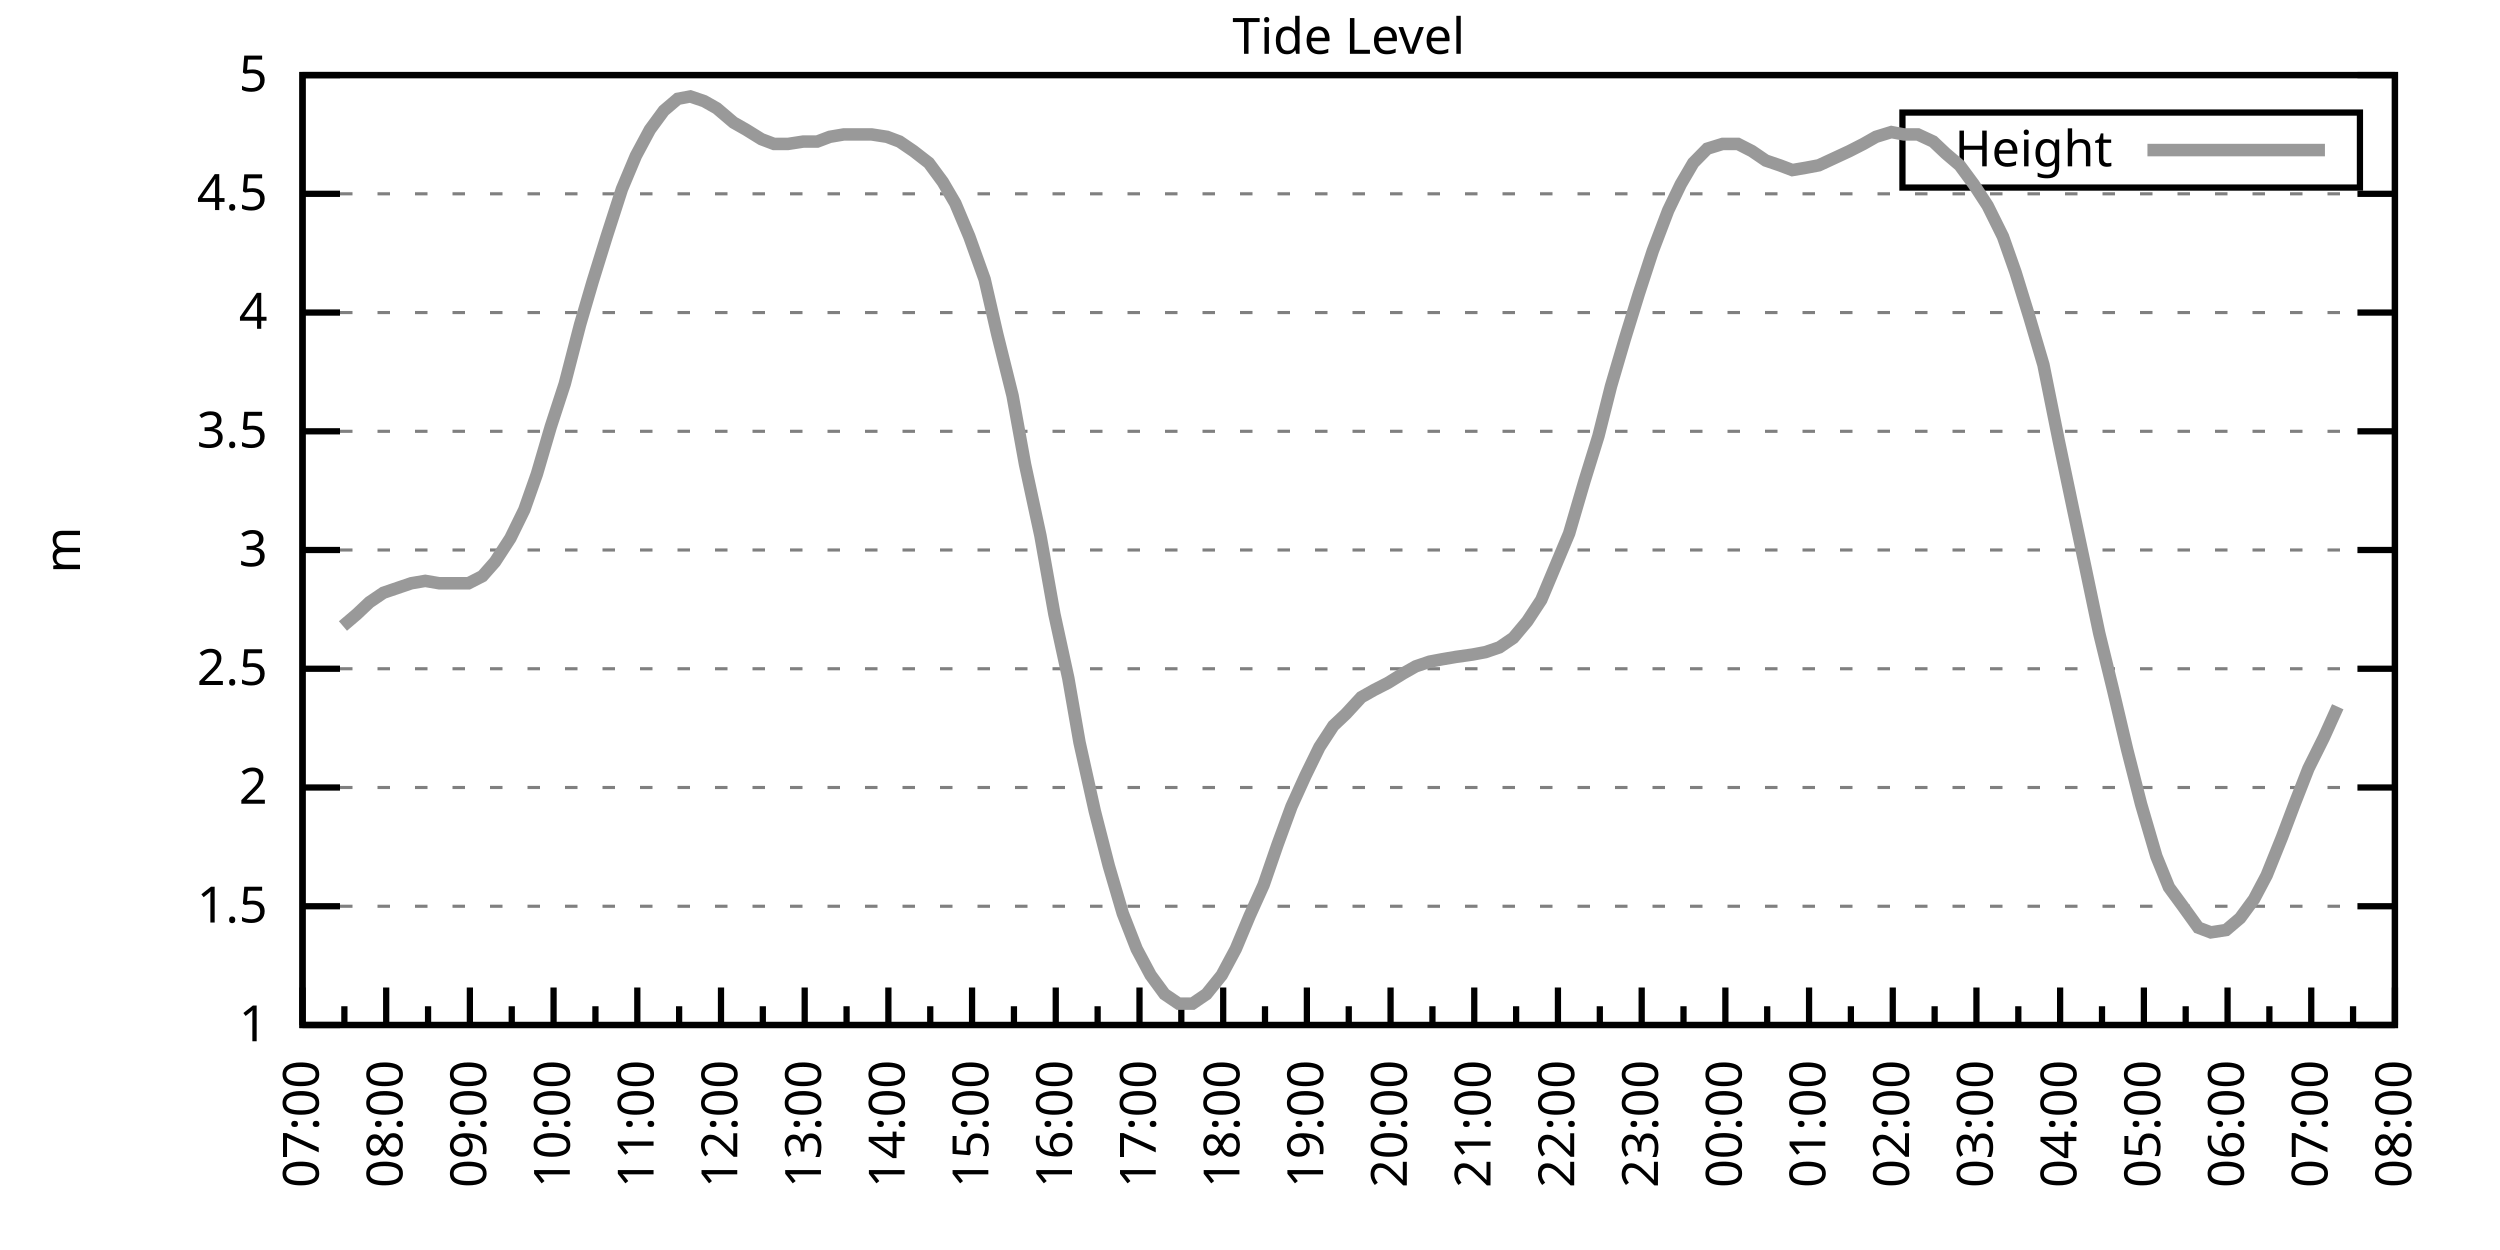
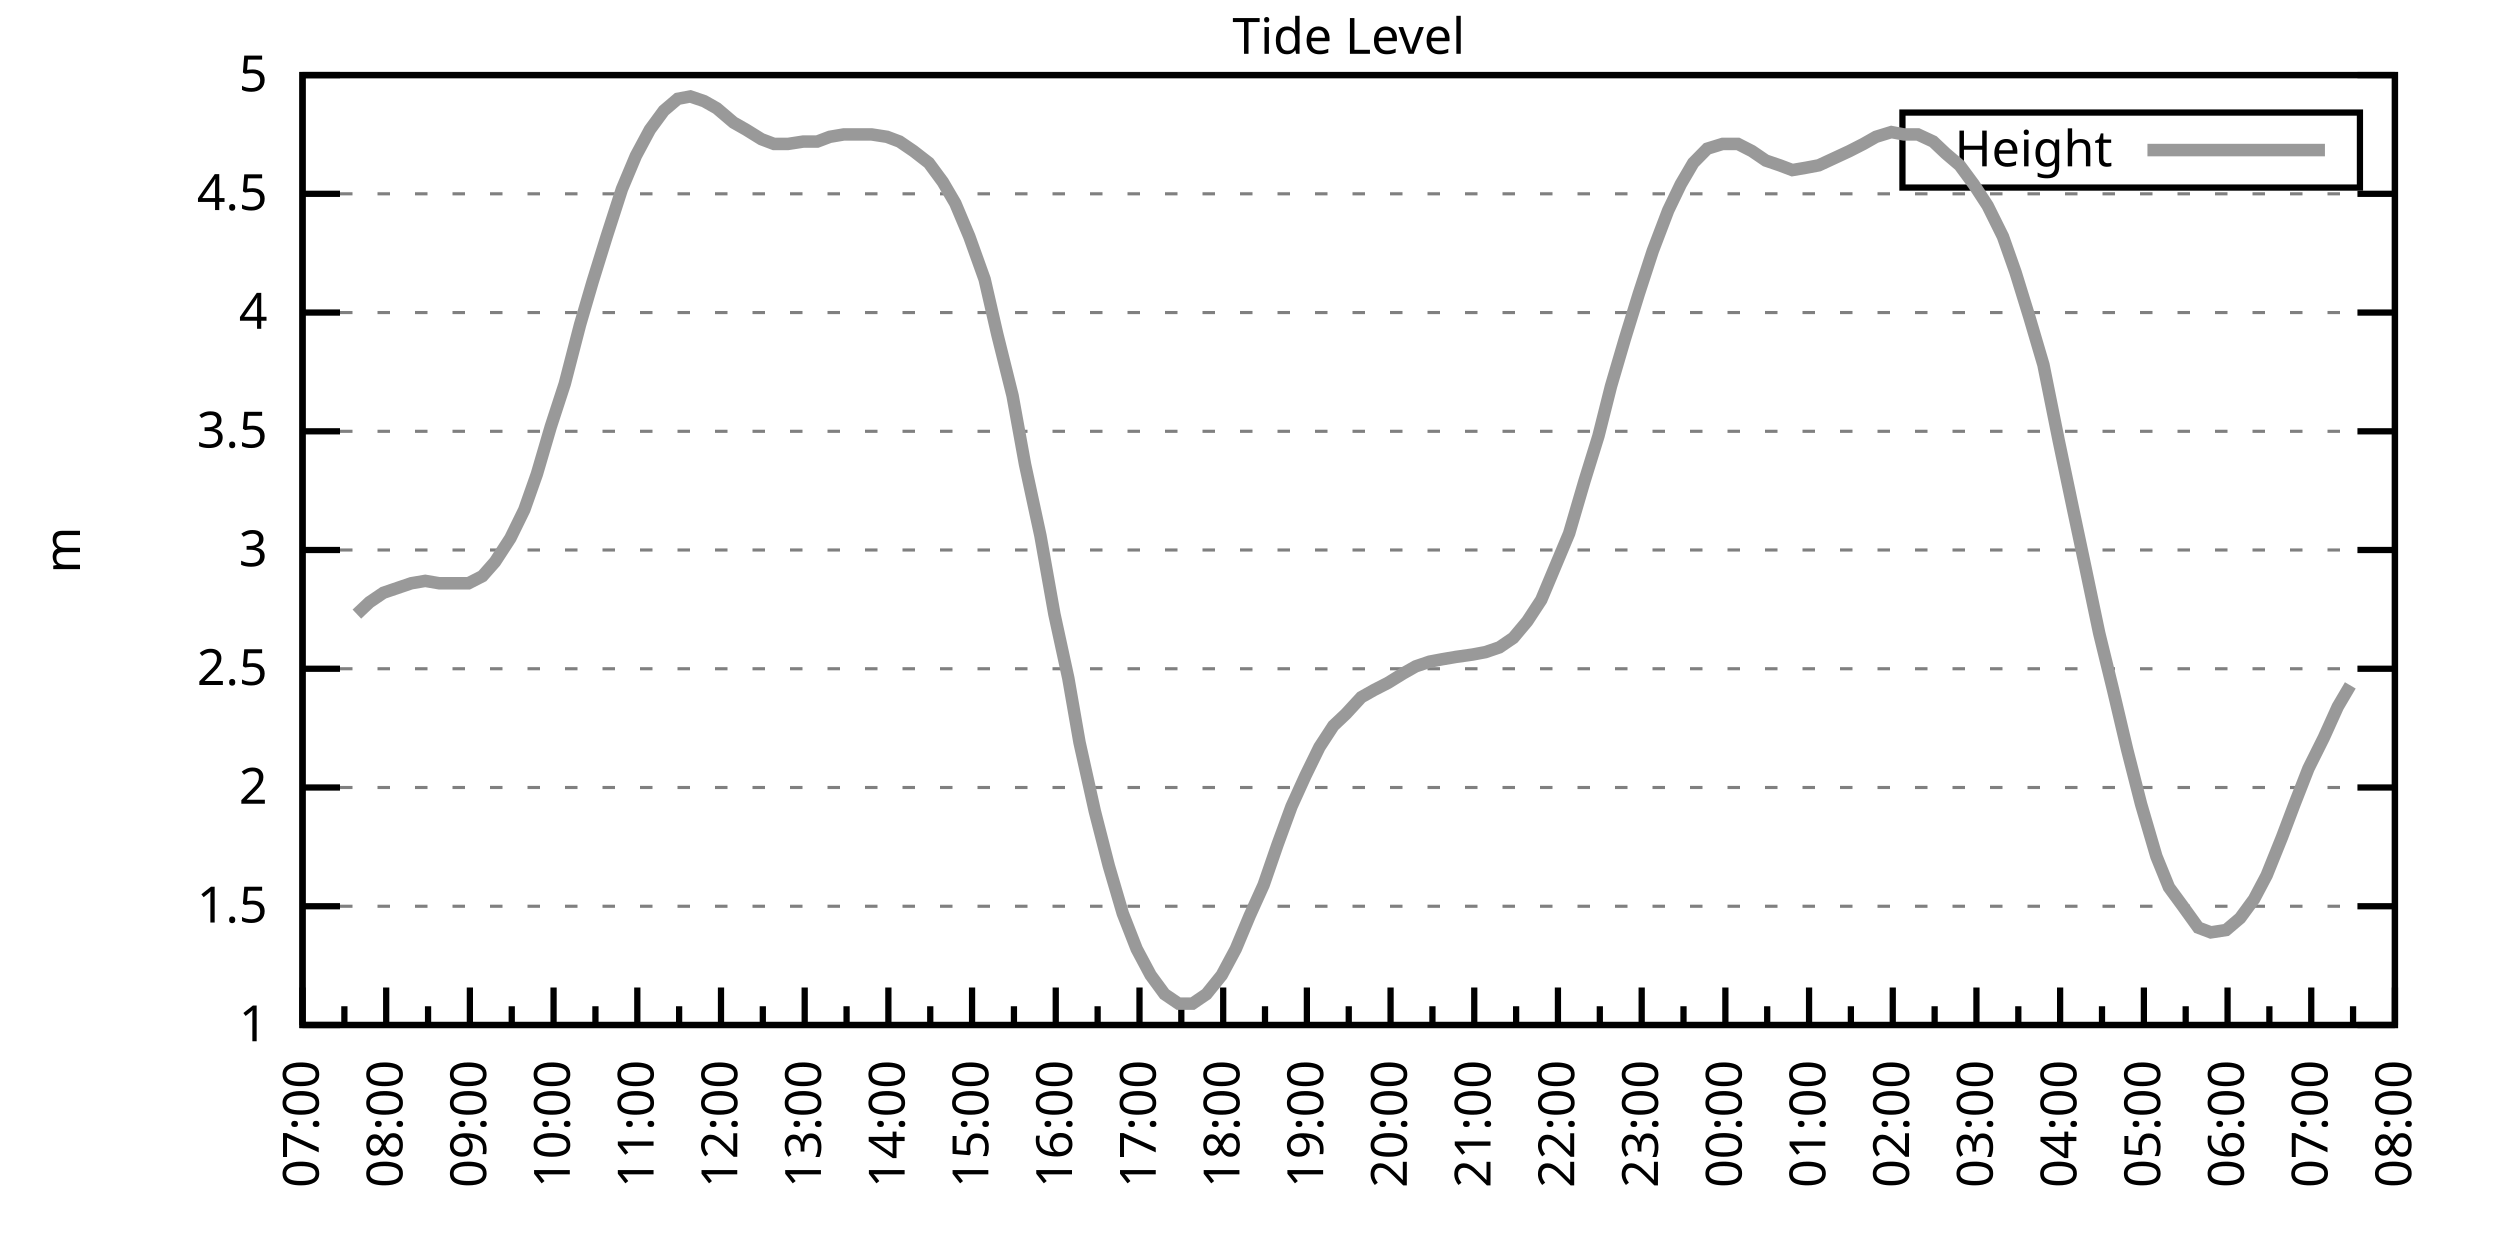
<svg xmlns="http://www.w3.org/2000/svg" xmlns:xlink="http://www.w3.org/1999/xlink" width="400" height="200" viewBox="0 0 400 200">
  <g id="gnuplot_canvas">
    <rect x="0" y="0" width="400" height="200" fill="none" />
    <defs>
      <circle id="gpDot" r="0.5" stroke-width="0.5" stroke="currentColor" />
      <path id="gpPt0" stroke-width="0.333" stroke="currentColor" d="M-1,0 h2 M0,-1 v2" />
      <path id="gpPt1" stroke-width="0.333" stroke="currentColor" d="M-1,-1 L1,1 M1,-1 L-1,1" />
      <path id="gpPt2" stroke-width="0.333" stroke="currentColor" d="M-1,0 L1,0 M0,-1 L0,1 M-1,-1 L1,1 M-1,1 L1,-1" />
      <rect id="gpPt3" stroke-width="0.333" stroke="currentColor" x="-1" y="-1" width="2" height="2" />
      <rect id="gpPt4" stroke-width="0.333" stroke="currentColor" fill="currentColor" x="-1" y="-1" width="2" height="2" />
      <circle id="gpPt5" stroke-width="0.333" stroke="currentColor" cx="0" cy="0" r="1" />
      <use xlink:href="#gpPt5" id="gpPt6" fill="currentColor" stroke="none" />
      <path id="gpPt7" stroke-width="0.333" stroke="currentColor" d="M0,-1.33 L-1.33,0.67 L1.33,0.67 z" />
      <use xlink:href="#gpPt7" id="gpPt8" fill="currentColor" stroke="none" />
      <use xlink:href="#gpPt7" id="gpPt9" stroke="currentColor" transform="rotate(180)" />
      <use xlink:href="#gpPt9" id="gpPt10" fill="currentColor" stroke="none" />
      <use xlink:href="#gpPt3" id="gpPt11" stroke="currentColor" transform="rotate(45)" />
      <use xlink:href="#gpPt11" id="gpPt12" fill="currentColor" stroke="none" />
      <path id="gpPt13" stroke-width="0.333" stroke="currentColor" d="M0,1.330 L1.265,0.411 L0.782,-1.067 L-0.782,-1.076 L-1.265,0.411 z" />
      <use xlink:href="#gpPt13" id="gpPt14" fill="currentColor" stroke="none" />
      <filter id="textbox" filterUnits="objectBoundingBox" x="0" y="0" height="1" width="1">
        <feFlood flood-color="white" flood-opacity="1" result="bgnd" />
        <feComposite in="SourceGraphic" in2="bgnd" operator="atop" />
      </filter>
      <filter id="greybox" filterUnits="objectBoundingBox" x="0" y="0" height="1" width="1">
        <feFlood flood-color="lightgrey" flood-opacity="1" result="grey" />
        <feComposite in="SourceGraphic" in2="grey" operator="atop" />
      </filter>
    </defs>
    <g fill="none" color="white" stroke="currentColor" stroke-width="1.00" stroke-linecap="butt" stroke-linejoin="miter">
</g>
    <g fill="none" color="black" stroke="currentColor" stroke-width="1.00" stroke-linecap="butt" stroke-linejoin="miter">
      <g stroke="none" shape-rendering="crispEdges">
        <polygon fill="rgb(255, 255, 255)" points="48.40,164.00 383.18,164.00 383.18,12.02 48.40,12.02 " />
      </g>
    </g>
    <g fill="none" color="black" stroke="currentColor" stroke-width="1.00" stroke-linecap="butt" stroke-linejoin="miter">
</g>
    <g fill="none" color="black" stroke="black" stroke-width="0.50" stroke-linecap="butt" stroke-linejoin="miter">
</g>
    <g fill="none" color="gray" stroke="currentColor" stroke-width="0.50" stroke-linecap="butt" stroke-linejoin="miter">
      <path stroke="gray" stroke-dasharray="2,4" class="gridline" d="M48.40,164.00 L383.19,164.00  " />
    </g>
    <g fill="none" color="gray" stroke="gray" stroke-width="1.00" stroke-linecap="butt" stroke-linejoin="miter">
</g>
    <g fill="none" color="black" stroke="currentColor" stroke-width="1.00" stroke-linecap="butt" stroke-linejoin="miter">
      <path stroke="black" d="M48.40,164.00 L54.40,164.00 M383.19,164.00 L377.19,164.00  " />
      <g transform="translate(42.80,166.60)" stroke="none" fill="black" font-family="Sans" font-size="8.00" text-anchor="end">
        <text>
          <tspan font-family="Sans"> 1</tspan>
        </text>
      </g>
    </g>
    <g fill="none" color="black" stroke="currentColor" stroke-width="1.00" stroke-linecap="butt" stroke-linejoin="miter">
</g>
    <g fill="none" color="black" stroke="black" stroke-width="0.50" stroke-linecap="butt" stroke-linejoin="miter">
</g>
    <g fill="none" color="gray" stroke="currentColor" stroke-width="0.50" stroke-linecap="butt" stroke-linejoin="miter">
      <path stroke="gray" stroke-dasharray="2,4" class="gridline" d="M48.40,145.00 L383.19,145.00  " />
    </g>
    <g fill="none" color="gray" stroke="gray" stroke-width="1.00" stroke-linecap="butt" stroke-linejoin="miter">
</g>
    <g fill="none" color="black" stroke="currentColor" stroke-width="1.00" stroke-linecap="butt" stroke-linejoin="miter">
      <path stroke="black" d="M48.40,145.00 L54.40,145.00 M383.19,145.00 L377.19,145.00  " />
      <g transform="translate(42.80,147.60)" stroke="none" fill="black" font-family="Sans" font-size="8.00" text-anchor="end">
        <text>
          <tspan font-family="Sans"> 1.5</tspan>
        </text>
      </g>
    </g>
    <g fill="none" color="black" stroke="currentColor" stroke-width="1.00" stroke-linecap="butt" stroke-linejoin="miter">
</g>
    <g fill="none" color="black" stroke="black" stroke-width="0.50" stroke-linecap="butt" stroke-linejoin="miter">
</g>
    <g fill="none" color="gray" stroke="currentColor" stroke-width="0.50" stroke-linecap="butt" stroke-linejoin="miter">
      <path stroke="gray" stroke-dasharray="2,4" class="gridline" d="M48.40,126.00 L383.19,126.00  " />
    </g>
    <g fill="none" color="gray" stroke="gray" stroke-width="1.00" stroke-linecap="butt" stroke-linejoin="miter">
</g>
    <g fill="none" color="black" stroke="currentColor" stroke-width="1.00" stroke-linecap="butt" stroke-linejoin="miter">
      <path stroke="black" d="M48.40,126.00 L54.40,126.00 M383.19,126.00 L377.19,126.00  " />
      <g transform="translate(42.80,128.60)" stroke="none" fill="black" font-family="Sans" font-size="8.00" text-anchor="end">
        <text>
          <tspan font-family="Sans"> 2</tspan>
        </text>
      </g>
    </g>
    <g fill="none" color="black" stroke="currentColor" stroke-width="1.00" stroke-linecap="butt" stroke-linejoin="miter">
</g>
    <g fill="none" color="black" stroke="black" stroke-width="0.50" stroke-linecap="butt" stroke-linejoin="miter">
</g>
    <g fill="none" color="gray" stroke="currentColor" stroke-width="0.50" stroke-linecap="butt" stroke-linejoin="miter">
      <path stroke="gray" stroke-dasharray="2,4" class="gridline" d="M48.40,107.00 L383.19,107.00  " />
    </g>
    <g fill="none" color="gray" stroke="gray" stroke-width="1.00" stroke-linecap="butt" stroke-linejoin="miter">
</g>
    <g fill="none" color="black" stroke="currentColor" stroke-width="1.00" stroke-linecap="butt" stroke-linejoin="miter">
      <path stroke="black" d="M48.40,107.00 L54.40,107.00 M383.19,107.00 L377.19,107.00  " />
      <g transform="translate(42.80,109.60)" stroke="none" fill="black" font-family="Sans" font-size="8.00" text-anchor="end">
        <text>
          <tspan font-family="Sans"> 2.5</tspan>
        </text>
      </g>
    </g>
    <g fill="none" color="black" stroke="currentColor" stroke-width="1.00" stroke-linecap="butt" stroke-linejoin="miter">
</g>
    <g fill="none" color="black" stroke="black" stroke-width="0.50" stroke-linecap="butt" stroke-linejoin="miter">
</g>
    <g fill="none" color="gray" stroke="currentColor" stroke-width="0.50" stroke-linecap="butt" stroke-linejoin="miter">
      <path stroke="gray" stroke-dasharray="2,4" class="gridline" d="M48.40,88.00 L383.19,88.00  " />
    </g>
    <g fill="none" color="gray" stroke="gray" stroke-width="1.00" stroke-linecap="butt" stroke-linejoin="miter">
</g>
    <g fill="none" color="black" stroke="currentColor" stroke-width="1.00" stroke-linecap="butt" stroke-linejoin="miter">
      <path stroke="black" d="M48.40,88.00 L54.40,88.00 M383.19,88.00 L377.19,88.00  " />
      <g transform="translate(42.80,90.60)" stroke="none" fill="black" font-family="Sans" font-size="8.00" text-anchor="end">
        <text>
          <tspan font-family="Sans"> 3</tspan>
        </text>
      </g>
    </g>
    <g fill="none" color="black" stroke="currentColor" stroke-width="1.00" stroke-linecap="butt" stroke-linejoin="miter">
</g>
    <g fill="none" color="black" stroke="black" stroke-width="0.50" stroke-linecap="butt" stroke-linejoin="miter">
</g>
    <g fill="none" color="gray" stroke="currentColor" stroke-width="0.50" stroke-linecap="butt" stroke-linejoin="miter">
      <path stroke="gray" stroke-dasharray="2,4" class="gridline" d="M48.40,69.01 L383.19,69.01  " />
    </g>
    <g fill="none" color="gray" stroke="gray" stroke-width="1.00" stroke-linecap="butt" stroke-linejoin="miter">
</g>
    <g fill="none" color="black" stroke="currentColor" stroke-width="1.00" stroke-linecap="butt" stroke-linejoin="miter">
      <path stroke="black" d="M48.40,69.01 L54.40,69.01 M383.19,69.01 L377.19,69.01  " />
      <g transform="translate(42.80,71.61)" stroke="none" fill="black" font-family="Sans" font-size="8.00" text-anchor="end">
        <text>
          <tspan font-family="Sans"> 3.5</tspan>
        </text>
      </g>
    </g>
    <g fill="none" color="black" stroke="currentColor" stroke-width="1.00" stroke-linecap="butt" stroke-linejoin="miter">
</g>
    <g fill="none" color="black" stroke="black" stroke-width="0.50" stroke-linecap="butt" stroke-linejoin="miter">
</g>
    <g fill="none" color="gray" stroke="currentColor" stroke-width="0.50" stroke-linecap="butt" stroke-linejoin="miter">
      <path stroke="gray" stroke-dasharray="2,4" class="gridline" d="M48.40,50.01 L383.19,50.01  " />
    </g>
    <g fill="none" color="gray" stroke="gray" stroke-width="1.00" stroke-linecap="butt" stroke-linejoin="miter">
</g>
    <g fill="none" color="black" stroke="currentColor" stroke-width="1.00" stroke-linecap="butt" stroke-linejoin="miter">
      <path stroke="black" d="M48.40,50.01 L54.40,50.01 M383.19,50.01 L377.19,50.01  " />
      <g transform="translate(42.80,52.61)" stroke="none" fill="black" font-family="Sans" font-size="8.00" text-anchor="end">
        <text>
          <tspan font-family="Sans"> 4</tspan>
        </text>
      </g>
    </g>
    <g fill="none" color="black" stroke="currentColor" stroke-width="1.00" stroke-linecap="butt" stroke-linejoin="miter">
</g>
    <g fill="none" color="black" stroke="black" stroke-width="0.50" stroke-linecap="butt" stroke-linejoin="miter">
</g>
    <g fill="none" color="gray" stroke="currentColor" stroke-width="0.50" stroke-linecap="butt" stroke-linejoin="miter">
      <path stroke="gray" stroke-dasharray="2,4" class="gridline" d="M48.40,31.01 L383.19,31.01  " />
    </g>
    <g fill="none" color="gray" stroke="gray" stroke-width="1.00" stroke-linecap="butt" stroke-linejoin="miter">
</g>
    <g fill="none" color="black" stroke="currentColor" stroke-width="1.00" stroke-linecap="butt" stroke-linejoin="miter">
      <path stroke="black" d="M48.40,31.01 L54.40,31.01 M383.19,31.01 L377.19,31.01  " />
      <g transform="translate(42.80,33.61)" stroke="none" fill="black" font-family="Sans" font-size="8.00" text-anchor="end">
        <text>
          <tspan font-family="Sans"> 4.5</tspan>
        </text>
      </g>
    </g>
    <g fill="none" color="black" stroke="currentColor" stroke-width="1.00" stroke-linecap="butt" stroke-linejoin="miter">
</g>
    <g fill="none" color="black" stroke="black" stroke-width="0.50" stroke-linecap="butt" stroke-linejoin="miter">
</g>
    <g fill="none" color="gray" stroke="currentColor" stroke-width="0.50" stroke-linecap="butt" stroke-linejoin="miter">
      <path stroke="gray" stroke-dasharray="2,4" class="gridline" d="M48.40,12.01 L383.19,12.01  " />
    </g>
    <g fill="none" color="gray" stroke="gray" stroke-width="1.00" stroke-linecap="butt" stroke-linejoin="miter">
</g>
    <g fill="none" color="black" stroke="currentColor" stroke-width="1.00" stroke-linecap="butt" stroke-linejoin="miter">
      <path stroke="black" d="M48.40,12.01 L54.40,12.01 M383.19,12.01 L377.19,12.01  " />
      <g transform="translate(42.80,14.61)" stroke="none" fill="black" font-family="Sans" font-size="8.00" text-anchor="end">
        <text>
          <tspan font-family="Sans"> 5</tspan>
        </text>
      </g>
    </g>
    <g fill="none" color="black" stroke="currentColor" stroke-width="1.00" stroke-linecap="butt" stroke-linejoin="miter">
      <path stroke="black" d="M48.40,164.00 L48.40,158.00  " />
      <g transform="translate(51.00,169.60) rotate(270)" stroke="none" fill="black" font-family="Sans" font-size="8.00" text-anchor="end">
        <text>
          <tspan font-family="Sans">07:00</tspan>
        </text>
      </g>
    </g>
    <g fill="none" color="black" stroke="currentColor" stroke-width="1.00" stroke-linecap="butt" stroke-linejoin="miter">
      <path stroke="black" d="M55.10,164.00 L55.10,161.00 M61.79,164.00 L61.79,158.00  " />
      <g transform="translate(64.39,169.60) rotate(270)" stroke="none" fill="black" font-family="Sans" font-size="8.00" text-anchor="end">
        <text>
          <tspan font-family="Sans">08:00</tspan>
        </text>
      </g>
    </g>
    <g fill="none" color="black" stroke="currentColor" stroke-width="1.00" stroke-linecap="butt" stroke-linejoin="miter">
      <path stroke="black" d="M68.49,164.00 L68.49,161.00 M75.18,164.00 L75.18,158.00  " />
      <g transform="translate(77.78,169.60) rotate(270)" stroke="none" fill="black" font-family="Sans" font-size="8.00" text-anchor="end">
        <text>
          <tspan font-family="Sans">09:00</tspan>
        </text>
      </g>
    </g>
    <g fill="none" color="black" stroke="currentColor" stroke-width="1.00" stroke-linecap="butt" stroke-linejoin="miter">
      <path stroke="black" d="M81.88,164.00 L81.88,161.00 M88.57,164.00 L88.57,158.00  " />
      <g transform="translate(91.17,169.60) rotate(270)" stroke="none" fill="black" font-family="Sans" font-size="8.00" text-anchor="end">
        <text>
          <tspan font-family="Sans">10:00</tspan>
        </text>
      </g>
    </g>
    <g fill="none" color="black" stroke="currentColor" stroke-width="1.00" stroke-linecap="butt" stroke-linejoin="miter">
      <path stroke="black" d="M95.27,164.00 L95.27,161.00 M101.97,164.00 L101.97,158.00  " />
      <g transform="translate(104.57,169.60) rotate(270)" stroke="none" fill="black" font-family="Sans" font-size="8.00" text-anchor="end">
        <text>
          <tspan font-family="Sans">11:00</tspan>
        </text>
      </g>
    </g>
    <g fill="none" color="black" stroke="currentColor" stroke-width="1.00" stroke-linecap="butt" stroke-linejoin="miter">
      <path stroke="black" d="M108.66,164.00 L108.66,161.00 M115.36,164.00 L115.36,158.00  " />
      <g transform="translate(117.96,169.60) rotate(270)" stroke="none" fill="black" font-family="Sans" font-size="8.00" text-anchor="end">
        <text>
          <tspan font-family="Sans">12:00</tspan>
        </text>
      </g>
    </g>
    <g fill="none" color="black" stroke="currentColor" stroke-width="1.00" stroke-linecap="butt" stroke-linejoin="miter">
      <path stroke="black" d="M122.05,164.00 L122.05,161.00 M128.75,164.00 L128.75,158.00  " />
      <g transform="translate(131.35,169.60) rotate(270)" stroke="none" fill="black" font-family="Sans" font-size="8.00" text-anchor="end">
        <text>
          <tspan font-family="Sans">13:00</tspan>
        </text>
      </g>
    </g>
    <g fill="none" color="black" stroke="currentColor" stroke-width="1.00" stroke-linecap="butt" stroke-linejoin="miter">
      <path stroke="black" d="M135.45,164.00 L135.45,161.00 M142.14,164.00 L142.14,158.00  " />
      <g transform="translate(144.74,169.60) rotate(270)" stroke="none" fill="black" font-family="Sans" font-size="8.00" text-anchor="end">
        <text>
          <tspan font-family="Sans">14:00</tspan>
        </text>
      </g>
    </g>
    <g fill="none" color="black" stroke="currentColor" stroke-width="1.00" stroke-linecap="butt" stroke-linejoin="miter">
      <path stroke="black" d="M148.84,164.00 L148.84,161.00 M155.53,164.00 L155.53,158.00  " />
      <g transform="translate(158.13,169.60) rotate(270)" stroke="none" fill="black" font-family="Sans" font-size="8.00" text-anchor="end">
        <text>
          <tspan font-family="Sans">15:00</tspan>
        </text>
      </g>
    </g>
    <g fill="none" color="black" stroke="currentColor" stroke-width="1.00" stroke-linecap="butt" stroke-linejoin="miter">
      <path stroke="black" d="M162.23,164.00 L162.23,161.00 M168.92,164.00 L168.92,158.00  " />
      <g transform="translate(171.52,169.60) rotate(270)" stroke="none" fill="black" font-family="Sans" font-size="8.00" text-anchor="end">
        <text>
          <tspan font-family="Sans">16:00</tspan>
        </text>
      </g>
    </g>
    <g fill="none" color="black" stroke="currentColor" stroke-width="1.00" stroke-linecap="butt" stroke-linejoin="miter">
      <path stroke="black" d="M175.62,164.00 L175.62,161.00 M182.32,164.00 L182.32,158.00  " />
      <g transform="translate(184.92,169.60) rotate(270)" stroke="none" fill="black" font-family="Sans" font-size="8.00" text-anchor="end">
        <text>
          <tspan font-family="Sans">17:00</tspan>
        </text>
      </g>
    </g>
    <g fill="none" color="black" stroke="currentColor" stroke-width="1.00" stroke-linecap="butt" stroke-linejoin="miter">
      <path stroke="black" d="M189.01,164.00 L189.01,161.00 M195.71,164.00 L195.71,158.00  " />
      <g transform="translate(198.31,169.60) rotate(270)" stroke="none" fill="black" font-family="Sans" font-size="8.00" text-anchor="end">
        <text>
          <tspan font-family="Sans">18:00</tspan>
        </text>
      </g>
    </g>
    <g fill="none" color="black" stroke="currentColor" stroke-width="1.00" stroke-linecap="butt" stroke-linejoin="miter">
      <path stroke="black" d="M202.40,164.00 L202.40,161.00 M209.10,164.00 L209.10,158.00  " />
      <g transform="translate(211.70,169.60) rotate(270)" stroke="none" fill="black" font-family="Sans" font-size="8.00" text-anchor="end">
        <text>
          <tspan font-family="Sans">19:00</tspan>
        </text>
      </g>
    </g>
    <g fill="none" color="black" stroke="currentColor" stroke-width="1.00" stroke-linecap="butt" stroke-linejoin="miter">
      <path stroke="black" d="M215.80,164.00 L215.80,161.00 M222.49,164.00 L222.49,158.00  " />
      <g transform="translate(225.09,169.60) rotate(270)" stroke="none" fill="black" font-family="Sans" font-size="8.00" text-anchor="end">
        <text>
          <tspan font-family="Sans">20:00</tspan>
        </text>
      </g>
    </g>
    <g fill="none" color="black" stroke="currentColor" stroke-width="1.00" stroke-linecap="butt" stroke-linejoin="miter">
      <path stroke="black" d="M229.19,164.00 L229.19,161.00 M235.88,164.00 L235.88,158.00  " />
      <g transform="translate(238.48,169.60) rotate(270)" stroke="none" fill="black" font-family="Sans" font-size="8.00" text-anchor="end">
        <text>
          <tspan font-family="Sans">21:00</tspan>
        </text>
      </g>
    </g>
    <g fill="none" color="black" stroke="currentColor" stroke-width="1.00" stroke-linecap="butt" stroke-linejoin="miter">
      <path stroke="black" d="M242.58,164.00 L242.58,161.00 M249.27,164.00 L249.27,158.00  " />
      <g transform="translate(251.87,169.60) rotate(270)" stroke="none" fill="black" font-family="Sans" font-size="8.00" text-anchor="end">
        <text>
          <tspan font-family="Sans">22:00</tspan>
        </text>
      </g>
    </g>
    <g fill="none" color="black" stroke="currentColor" stroke-width="1.00" stroke-linecap="butt" stroke-linejoin="miter">
      <path stroke="black" d="M255.97,164.00 L255.97,161.00 M262.67,164.00 L262.67,158.00  " />
      <g transform="translate(265.27,169.60) rotate(270)" stroke="none" fill="black" font-family="Sans" font-size="8.00" text-anchor="end">
        <text>
          <tspan font-family="Sans">23:00</tspan>
        </text>
      </g>
    </g>
    <g fill="none" color="black" stroke="currentColor" stroke-width="1.00" stroke-linecap="butt" stroke-linejoin="miter">
      <path stroke="black" d="M269.36,164.00 L269.36,161.00 M276.06,164.00 L276.06,158.00  " />
      <g transform="translate(278.66,169.60) rotate(270)" stroke="none" fill="black" font-family="Sans" font-size="8.00" text-anchor="end">
        <text>
          <tspan font-family="Sans">00:00</tspan>
        </text>
      </g>
    </g>
    <g fill="none" color="black" stroke="currentColor" stroke-width="1.00" stroke-linecap="butt" stroke-linejoin="miter">
      <path stroke="black" d="M282.75,164.00 L282.75,161.00 M289.45,164.00 L289.45,158.00  " />
      <g transform="translate(292.05,169.60) rotate(270)" stroke="none" fill="black" font-family="Sans" font-size="8.00" text-anchor="end">
        <text>
          <tspan font-family="Sans">01:00</tspan>
        </text>
      </g>
    </g>
    <g fill="none" color="black" stroke="currentColor" stroke-width="1.00" stroke-linecap="butt" stroke-linejoin="miter">
      <path stroke="black" d="M296.14,164.00 L296.14,161.00 M302.84,164.00 L302.84,158.00  " />
      <g transform="translate(305.44,169.60) rotate(270)" stroke="none" fill="black" font-family="Sans" font-size="8.00" text-anchor="end">
        <text>
          <tspan font-family="Sans">02:00</tspan>
        </text>
      </g>
    </g>
    <g fill="none" color="black" stroke="currentColor" stroke-width="1.00" stroke-linecap="butt" stroke-linejoin="miter">
      <path stroke="black" d="M309.54,164.00 L309.54,161.00 M316.23,164.00 L316.23,158.00  " />
      <g transform="translate(318.83,169.60) rotate(270)" stroke="none" fill="black" font-family="Sans" font-size="8.00" text-anchor="end">
        <text>
          <tspan font-family="Sans">03:00</tspan>
        </text>
      </g>
    </g>
    <g fill="none" color="black" stroke="currentColor" stroke-width="1.00" stroke-linecap="butt" stroke-linejoin="miter">
      <path stroke="black" d="M322.93,164.00 L322.93,161.00 M329.62,164.00 L329.62,158.00  " />
      <g transform="translate(332.22,169.60) rotate(270)" stroke="none" fill="black" font-family="Sans" font-size="8.00" text-anchor="end">
        <text>
          <tspan font-family="Sans">04:00</tspan>
        </text>
      </g>
    </g>
    <g fill="none" color="black" stroke="currentColor" stroke-width="1.00" stroke-linecap="butt" stroke-linejoin="miter">
      <path stroke="black" d="M336.32,164.00 L336.32,161.00 M343.02,164.00 L343.02,158.00  " />
      <g transform="translate(345.62,169.60) rotate(270)" stroke="none" fill="black" font-family="Sans" font-size="8.00" text-anchor="end">
        <text>
          <tspan font-family="Sans">05:00</tspan>
        </text>
      </g>
    </g>
    <g fill="none" color="black" stroke="currentColor" stroke-width="1.00" stroke-linecap="butt" stroke-linejoin="miter">
      <path stroke="black" d="M349.71,164.00 L349.71,161.00 M356.41,164.00 L356.41,158.00  " />
      <g transform="translate(359.01,169.60) rotate(270)" stroke="none" fill="black" font-family="Sans" font-size="8.00" text-anchor="end">
        <text>
          <tspan font-family="Sans">06:00</tspan>
        </text>
      </g>
    </g>
    <g fill="none" color="black" stroke="currentColor" stroke-width="1.00" stroke-linecap="butt" stroke-linejoin="miter">
      <path stroke="black" d="M363.10,164.00 L363.10,161.00 M369.80,164.00 L369.80,158.00  " />
      <g transform="translate(372.40,169.60) rotate(270)" stroke="none" fill="black" font-family="Sans" font-size="8.00" text-anchor="end">
        <text>
          <tspan font-family="Sans">07:00</tspan>
        </text>
      </g>
    </g>
    <g fill="none" color="black" stroke="currentColor" stroke-width="1.00" stroke-linecap="butt" stroke-linejoin="miter">
      <path stroke="black" d="M376.49,164.00 L376.49,161.00 M383.19,164.00 L383.19,158.00  " />
      <g transform="translate(385.79,169.60) rotate(270)" stroke="none" fill="black" font-family="Sans" font-size="8.00" text-anchor="end">
        <text>
          <tspan font-family="Sans">08:00</tspan>
        </text>
      </g>
    </g>
    <g fill="none" color="black" stroke="currentColor" stroke-width="1.00" stroke-linecap="butt" stroke-linejoin="miter">
</g>
    <g fill="none" color="black" stroke="currentColor" stroke-width="1.00" stroke-linecap="butt" stroke-linejoin="miter">
      <path stroke="black" d="M48.40,12.01 L48.40,164.00 L383.19,164.00 L383.19,12.01 L48.40,12.01 Z  " />
    </g>
    <g fill="none" color="black" stroke="currentColor" stroke-width="1.00" stroke-linecap="butt" stroke-linejoin="miter">
      <g transform="translate(12.80,88.01) rotate(270)" stroke="none" fill="black" font-family="Sans" font-size="8.00" text-anchor="middle">
        <text>
          <tspan font-family="Sans">m</tspan>
        </text>
      </g>
    </g>
    <g fill="none" color="black" stroke="currentColor" stroke-width="1.00" stroke-linecap="butt" stroke-linejoin="miter">
</g>
    <g fill="none" color="black" stroke="currentColor" stroke-width="1.00" stroke-linecap="butt" stroke-linejoin="miter">
      <path stroke="black" d="M304.39,30.01 L304.39,18.01 L377.59,18.01 L377.59,30.01 L304.39,30.01 Z  " />
    </g>
    <g id="Tide_level_plot_1">
      <g fill="none" color="white" stroke="black" stroke-width="2.00" stroke-linecap="butt" stroke-linejoin="miter">
</g>
      <g fill="none" color="black" stroke="currentColor" stroke-width="2.00" stroke-linecap="butt" stroke-linejoin="miter">
        <g transform="translate(337.99,26.61)" stroke="none" fill="black" font-family="Sans" font-size="8.00" text-anchor="end">
          <text>
            <tspan font-family="Sans">Height</tspan>
          </text>
        </g>
      </g>
      <g fill="none" color="black" stroke="currentColor" stroke-width="2.00" stroke-linecap="butt" stroke-linejoin="miter">
-         <path stroke="rgb(153, 153, 153)" d="M343.59,24.01 L371.99,24.01 M54.87,100.16 L57.10,98.26 L59.11,96.36 L61.35,94.84 L63.58,94.08 L65.81,93.32   L68.04,92.94 L70.27,93.32 L72.73,93.32 L74.96,93.32 L77.19,92.18 L79.20,89.90 L81.66,86.11 L83.89,81.55   L85.90,75.85 L88.13,68.25 L90.36,61.41 L92.82,51.91 L94.82,45.07 L97.06,37.85 L99.51,30.25 L101.74,24.93   L103.98,20.75 L106.21,17.71 L108.44,15.81 L110.45,15.43 L112.68,16.19 L114.69,17.33 L117.37,19.61 L119.38,20.75   L121.83,22.27 L123.84,23.03 L126.07,23.03 L128.53,22.65 L130.76,22.65 L132.77,21.89 L135.00,21.51 L137.45,21.51   L139.46,21.51 L141.92,21.89 L143.93,22.65 L146.16,24.17 L148.61,26.07 L150.85,29.11 L152.85,32.53 L155.09,37.85   L157.54,44.69 L159.55,53.43 L162.01,63.31 L164.01,74.33 L166.47,85.73 L168.70,98.26 L170.93,108.52 L172.72,118.78   L175.17,129.80 L177.41,138.54 L179.64,146.14 L181.87,151.84 L184.10,156.02 L186.33,159.06 L188.57,160.58 L190.80,160.58   L193.03,159.06 L195.48,156.02 L197.72,151.84 L199.95,146.52 L202.18,141.58 L204.41,135.12 L206.64,129.04 L208.88,124.10   L211.11,119.54 L213.34,116.12 L215.35,114.22 L217.80,111.56 L219.81,110.42 L222.04,109.28 L224.50,107.76 L226.51,106.62   L228.74,105.86 L230.75,105.48 L232.98,105.10 L235.66,104.72 L237.67,104.34 L239.90,103.58 L242.13,102.06 L244.36,99.40   L246.60,95.98 L248.83,90.66 L251.06,85.35 L253.51,76.99 L255.75,69.77 L257.76,61.79 L259.99,54.19 L262.22,46.97   L264.45,40.13 L266.91,33.67 L268.92,29.49 L270.92,26.07 L273.16,23.79 L275.61,23.03 L278.07,23.03 L280.30,24.17   L282.53,25.69 L284.76,26.45 L286.77,27.21 L289.00,26.83 L291.01,26.45 L293.47,25.31 L295.92,24.17 L298.15,23.03   L300.16,21.89 L302.62,21.13 L304.63,21.51 L306.86,21.51 L309.31,22.65 L311.32,24.55 L313.55,26.45 L315.79,29.49   L318.02,32.91 L320.47,37.85 L322.48,43.55 L324.71,50.77 L326.95,58.37 L329.40,70.53 L331.63,81.17 L333.64,90.66   L335.87,101.30 L338.10,110.42 L340.34,119.92 L342.57,128.66 L345.02,137.02 L347.03,141.96 L349.26,145.00 L351.72,148.42   L353.73,149.18 L356.18,148.80 L358.42,146.90 L360.65,143.86 L362.66,140.06 L365.11,133.98 L367.12,128.66 L369.35,122.96   L371.81,118.02 L374.04,113.08  " />
+         <path stroke="rgb(153, 153, 153)" d="M343.59,24.01 L371.99,24.01 M57.10,98.26 L59.11,96.36 L61.35,94.84 L63.58,94.08 L65.81,93.32 L68.04,92.94   L70.27,93.32 L72.73,93.32 L74.96,93.32 L77.19,92.18 L79.20,89.90 L81.66,86.11 L83.89,81.55 L85.90,75.85   L88.13,68.25 L90.36,61.41 L92.82,51.91 L94.82,45.07 L97.06,37.85 L99.51,30.25 L101.74,24.93 L103.98,20.75   L106.21,17.71 L108.44,15.81 L110.45,15.43 L112.68,16.19 L114.69,17.33 L117.37,19.61 L119.38,20.75 L121.83,22.27   L123.84,23.03 L126.07,23.03 L128.53,22.65 L130.76,22.65 L132.77,21.89 L135.00,21.51 L137.45,21.51 L139.46,21.51   L141.92,21.89 L143.93,22.65 L146.16,24.17 L148.61,26.07 L150.85,29.11 L152.85,32.53 L155.09,37.85 L157.54,44.69   L159.55,53.43 L162.01,63.31 L164.01,74.33 L166.47,85.73 L168.70,98.26 L170.93,108.52 L172.72,118.78 L175.17,129.80   L177.41,138.54 L179.64,146.14 L181.87,151.84 L184.10,156.02 L186.33,159.06 L188.57,160.58 L190.80,160.58 L193.03,159.06   L195.48,156.02 L197.72,151.84 L199.95,146.52 L202.18,141.58 L204.41,135.12 L206.64,129.04 L208.88,124.10 L211.11,119.54   L213.34,116.12 L215.35,114.22 L217.80,111.56 L219.81,110.42 L222.04,109.28 L224.50,107.76 L226.51,106.62 L228.74,105.86   L230.75,105.48 L232.98,105.10 L235.66,104.72 L237.67,104.34 L239.90,103.58 L242.13,102.06 L244.36,99.40 L246.60,95.98   L248.83,90.66 L251.06,85.35 L253.51,76.99 L255.75,69.77 L257.76,61.79 L259.99,54.19 L262.22,46.97 L264.45,40.13   L266.91,33.67 L268.92,29.49 L270.92,26.07 L273.16,23.79 L275.61,23.03 L278.07,23.03 L280.30,24.17 L282.53,25.69   L284.76,26.45 L286.77,27.21 L289.00,26.83 L291.01,26.45 L293.47,25.31 L295.92,24.17 L298.15,23.03 L300.16,21.89   L302.62,21.13 L304.63,21.51 L306.86,21.51 L309.31,22.65 L311.32,24.55 L313.55,26.45 L315.79,29.49 L318.02,32.91   L320.47,37.85 L322.48,43.55 L324.71,50.77 L326.95,58.37 L329.40,70.53 L331.63,81.17 L333.64,90.66 L335.87,101.30   L338.10,110.42 L340.34,119.92 L342.57,128.66 L345.02,137.02 L347.03,141.96 L349.26,145.00 L351.72,148.42 L353.73,149.18   L356.18,148.80 L358.42,146.90 L360.65,143.86 L362.66,140.06 L365.11,133.98 L367.12,128.66 L369.35,122.96 L371.81,118.02   L374.04,113.08 L376.05,109.66  " />
      </g>
    </g>
    <g fill="none" color="black" stroke="currentColor" stroke-width="2.00" stroke-linecap="butt" stroke-linejoin="miter">
</g>
    <g fill="none" color="black" stroke="black" stroke-width="1.00" stroke-linecap="butt" stroke-linejoin="miter">
</g>
    <g fill="none" color="black" stroke="currentColor" stroke-width="1.00" stroke-linecap="butt" stroke-linejoin="miter">
      <path stroke="black" d="M48.40,12.01 L48.40,164.00 L383.19,164.00 L383.19,12.01 L48.40,12.01 Z  " />
    </g>
    <g fill="none" color="black" stroke="currentColor" stroke-width="1.00" stroke-linecap="butt" stroke-linejoin="miter">
      <g transform="translate(215.79,8.61)" stroke="none" fill="black" font-family="Sans" font-size="8.00" text-anchor="middle">
        <text>
          <tspan font-family="Sans">Tide Level</tspan>
        </text>
      </g>
    </g>
    <g fill="none" color="black" stroke="currentColor" stroke-width="1.00" stroke-linecap="butt" stroke-linejoin="miter">
</g>
  </g>
</svg>
